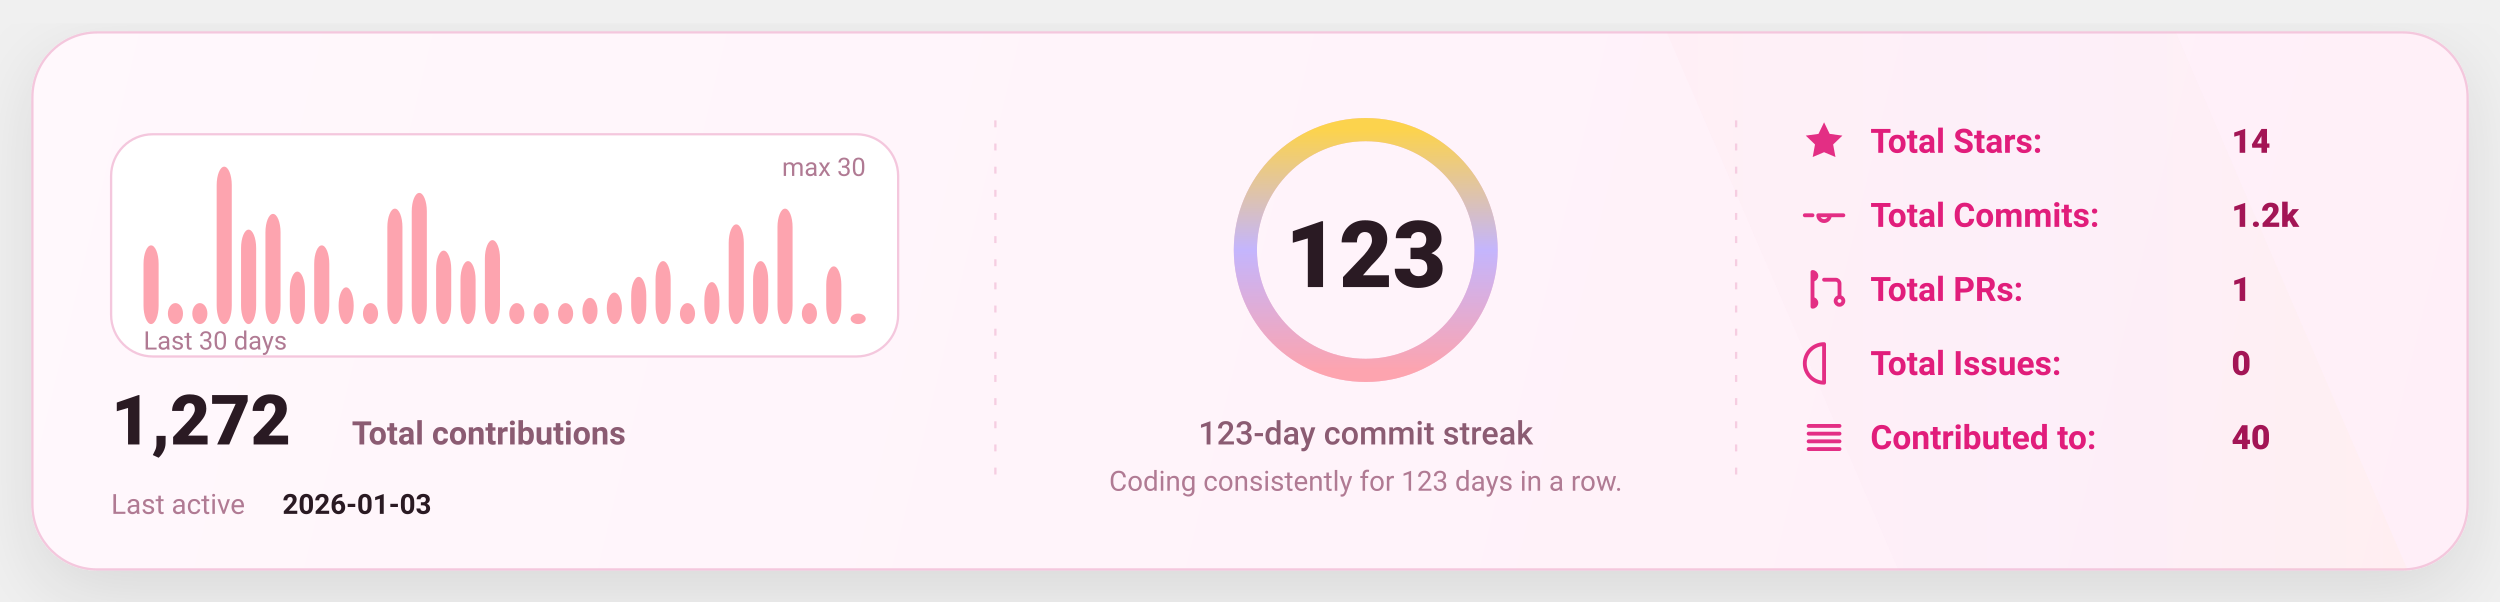
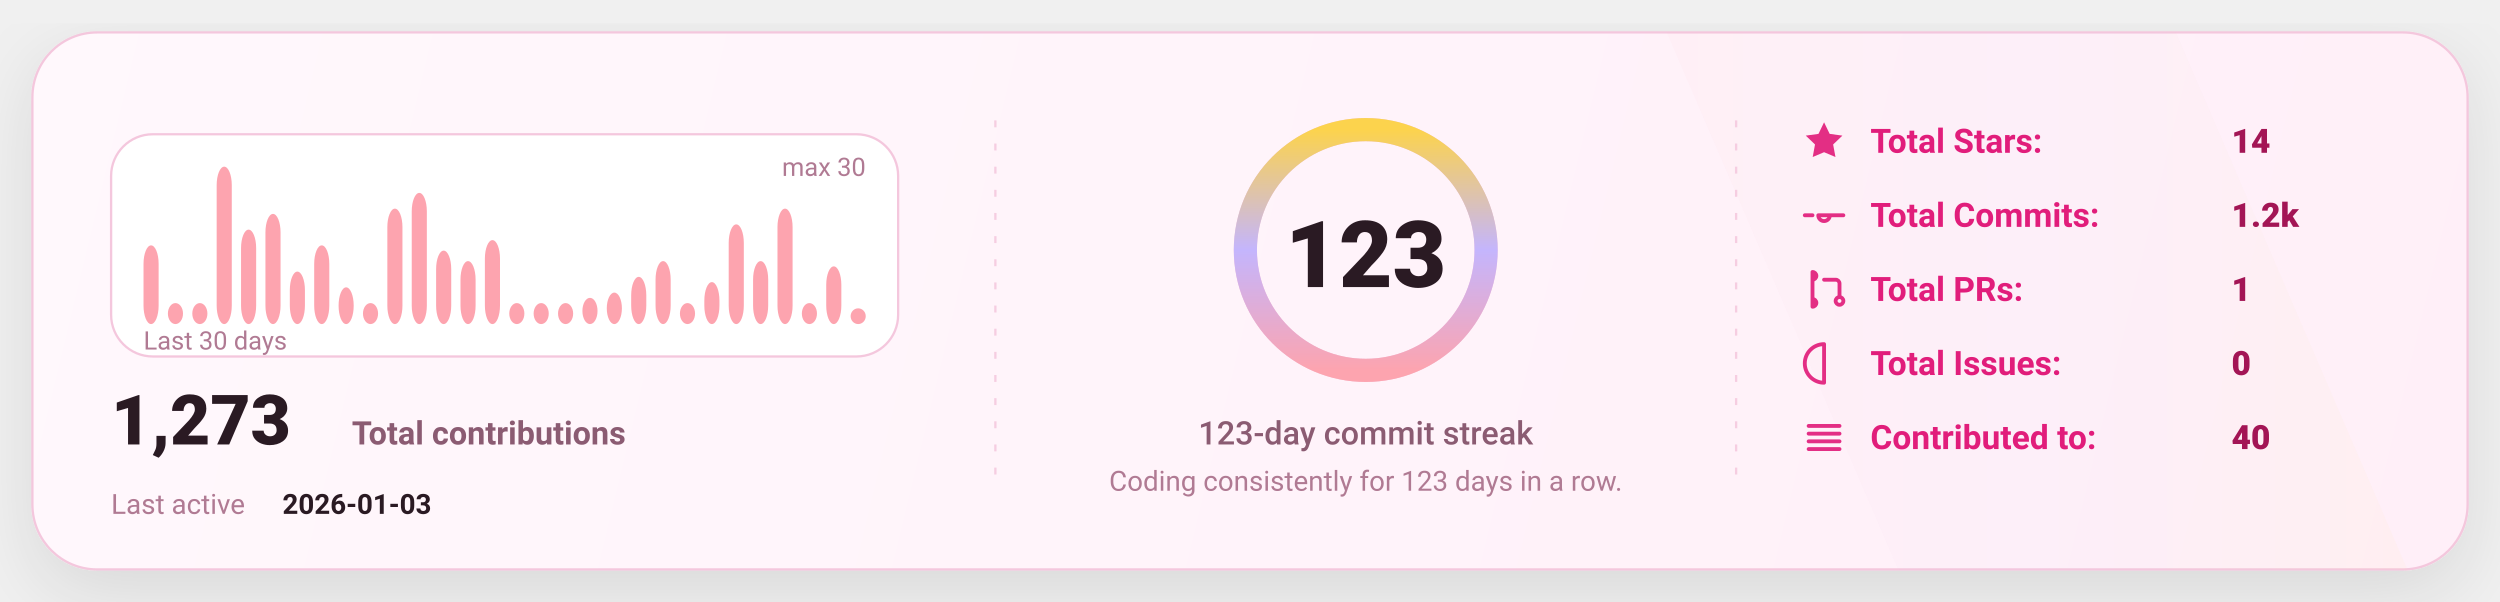
<svg xmlns="http://www.w3.org/2000/svg" width="1080" height="260" viewBox="0 0 1080 260" fill="none" role="img" aria-label="GitHub stats card">
  <defs>
    <linearGradient id="bg" x1="0" y1="0" x2="1080" y2="260" gradientUnits="userSpaceOnUse">
      <stop stop-color="#FFF8FC" />
      <stop offset="1" stop-color="#FFEFF8" />
    </linearGradient>
    <linearGradient id="accent" x1="0" y1="0" x2="1" y2="0">
      <stop offset="0" stop-color="#FDA4AF" />
      <stop offset="0.5" stop-color="#C4B5FD" />
      <stop offset="1" stop-color="#FCD34D" />
    </linearGradient>
    <linearGradient id="chartFill" x1="0" y1="0" x2="0" y2="1">
      <stop stop-color="#FDA4AF" stop-opacity="0.18" />
      <stop offset="1" stop-color="#FDA4AF" stop-opacity="0" />
    </linearGradient>
    <filter id="shadow" x="-20%" y="-20%" width="140%" height="140%">
      <feDropShadow dx="0" dy="10" stdDeviation="16" flood-color="#000000" flood-opacity="0.1" />
    </filter>
    <style>
      text { font-family: "Trebuchet MS","Verdana","Segoe UI",system-ui,-apple-system,Roboto; dominant-baseline: alphabetic; }
    </style>
  </defs>
  <rect x="14" y="14" width="1052" height="232" rx="28" fill="url(#bg)" stroke="#F4C7DD" stroke-width="1" filter="url(#shadow)" />
  <path d="M720 14     L940 14     L1040 246     L820 246 Z" fill="url(#accent)" opacity="0.04" />
  <line x1="430" y1="52" x2="430" y2="208" stroke="#F4C7DD" stroke-width="1" stroke-dasharray="3 7" opacity="0.85" />
  <line x1="430" y1="52" x2="430" y2="208" stroke="url(#accent)" stroke-width="1.4" stroke-dasharray="2 7" opacity="0.65" />
  <line x1="750" y1="52" x2="750" y2="208" stroke="#F4C7DD" stroke-width="1" stroke-dasharray="3 7" opacity="0.85" />
  <line x1="750" y1="52" x2="750" y2="208" stroke="url(#accent)" stroke-width="1.4" stroke-dasharray="2 7" opacity="0.65" />
  <g transform="translate(48,58)">
    <rect x="0" y="0" width="340" height="96" rx="18" fill="#FFFFFF" stroke="#F4C7DD" />
    <rect x="14.00" y="48.00" width="6.53" height="34.00" rx="8.00" fill="#FDA4AF" />
    <rect x="24.53" y="72.93" width="6.53" height="9.07" rx="8.00" fill="#FDA4AF" />
    <rect x="35.07" y="72.93" width="6.53" height="9.07" rx="8.00" fill="#FDA4AF" />
    <rect x="45.60" y="14.00" width="6.53" height="68.00" rx="8.00" fill="#FDA4AF" />
    <rect x="56.13" y="41.20" width="6.53" height="40.80" rx="8.00" fill="#FDA4AF" />
    <rect x="66.67" y="34.40" width="6.53" height="47.60" rx="8.00" fill="#FDA4AF" />
    <rect x="77.20" y="59.33" width="6.53" height="22.67" rx="8.00" fill="#FDA4AF" />
    <rect x="87.73" y="48.00" width="6.53" height="34.00" rx="8.00" fill="#FDA4AF" />
    <rect x="98.27" y="66.13" width="6.53" height="15.87" rx="8.00" fill="#FDA4AF" />
    <rect x="108.80" y="72.93" width="6.53" height="9.07" rx="8.00" fill="#FDA4AF" />
    <rect x="119.33" y="32.13" width="6.53" height="49.87" rx="8.00" fill="#FDA4AF" />
    <rect x="129.87" y="25.33" width="6.53" height="56.67" rx="8.00" fill="#FDA4AF" />
    <rect x="140.40" y="50.27" width="6.53" height="31.73" rx="8.00" fill="#FDA4AF" />
    <rect x="150.93" y="54.80" width="6.53" height="27.20" rx="8.00" fill="#FDA4AF" />
    <rect x="161.47" y="45.73" width="6.53" height="36.27" rx="8.00" fill="#FDA4AF" />
    <rect x="172.00" y="72.93" width="6.53" height="9.07" rx="8.00" fill="#FDA4AF" />
    <rect x="182.53" y="72.93" width="6.53" height="9.07" rx="8.00" fill="#FDA4AF" />
    <rect x="193.07" y="72.93" width="6.53" height="9.07" rx="8.00" fill="#FDA4AF" />
    <rect x="203.60" y="70.67" width="6.53" height="11.33" rx="8.00" fill="#FDA4AF" />
    <rect x="214.13" y="68.40" width="6.53" height="13.60" rx="8.00" fill="#FDA4AF" />
    <rect x="224.67" y="61.60" width="6.53" height="20.40" rx="8.00" fill="#FDA4AF" />
    <rect x="235.20" y="54.80" width="6.53" height="27.20" rx="8.00" fill="#FDA4AF" />
    <rect x="245.73" y="72.93" width="6.53" height="9.07" rx="8.00" fill="#FDA4AF" />
    <rect x="256.27" y="63.87" width="6.53" height="18.13" rx="8.00" fill="#FDA4AF" />
    <rect x="266.80" y="38.93" width="6.53" height="43.07" rx="8.00" fill="#FDA4AF" />
    <rect x="277.33" y="54.80" width="6.53" height="27.20" rx="8.00" fill="#FDA4AF" />
    <rect x="287.87" y="32.13" width="6.53" height="49.87" rx="8.00" fill="#FDA4AF" />
    <rect x="298.40" y="72.93" width="6.53" height="9.07" rx="8.00" fill="#FDA4AF" />
    <rect x="308.93" y="57.07" width="6.53" height="24.93" rx="8.00" fill="#FDA4AF" />
-     <rect x="319.47" y="77.47" width="6.53" height="4.53" rx="8.00" fill="#FDA4AF" />
+     <rect x="319.47" y="75.20" width="6.53" height="6.80" rx="8.00" fill="#FDA4AF" />
    <text x="14" y="93.00" fill="#B07A93" font-size="11">
      Last 30 days
    </text>
    <text x="326.00" y="18" text-anchor="end" fill="#B07A93" font-size="11">
      max 30
    </text>
    <g transform="translate(0,134)">
      <text x="0" y="0" fill="#2A1A23" font-size="30" font-weight="820">
-         1,272
+         1,273
      </text>
      <text x="104" y="0" fill="#8B5B72" font-size="14" font-weight="650">
        Total contributions
      </text>
      <text x="0" y="30" fill="#B07A93" font-size="12">
        Last active
      </text>
      <text x="74" y="30" fill="#2A1A23" font-size="12" font-weight="700">
        2026-01-03
      </text>
    </g>
  </g>
  <g>
    <circle cx="590" cy="108" r="52" stroke="#F4C7DD" stroke-width="10" />
    <circle cx="590" cy="108" r="52" stroke="url(#accent)" stroke-width="10" stroke-linecap="round" stroke-dasharray="326.73 326.73" transform="rotate(-90 590 108)" />
    <text x="590" y="124.00" text-anchor="middle" fill="#2A1A23" font-size="40" font-weight="900">
      123
    </text>
    <text x="590" y="192.00" text-anchor="middle" fill="#8B5B72" font-size="14" font-weight="450">
      123-day commit streak
    </text>
    <text x="590" y="212.00" text-anchor="middle" fill="#B07A93" font-size="12" font-weight="420">
      Coding consistently for 123 days in a row.
    </text>
  </g>
  <g transform="translate(778,66)">
    <g transform="translate(0,0)">
      <g transform="translate(0,-15)">
        <svg x="0" y="0" width="20" height="20" viewBox="0 0 24 24" fill="none">
          <path d="M12 2.2l2.9 6 6.6.9-4.8 4.6 1.2 6.5L12 17.7 6.1 20.2l1.2-6.5-4.8-4.6 6.6-.9L12 2.2z" fill="#E11D7B" opacity="0.92" />
        </svg>
      </g>
      <text x="30" y="0" fill="#E11D7B" font-size="14.5" font-weight="650">
            Total Stars:
          </text>
      <text x="186" y="0" fill="#A31555" font-size="14.5" font-weight="850">
            14
          </text>
    </g>
    <g transform="translate(0,32)">
      <g transform="translate(0,-15)">
        <svg x="0" y="0" width="20" height="20" viewBox="0 0 24 24" fill="none">
          <path d="M9 12a3 3 0 1 0 6 0Zm-7 0h4m8 0h8" stroke="#E11D7B" stroke-width="2" stroke-linecap="round" stroke-linejoin="round" opacity="0.92" />
        </svg>
      </g>
      <text x="30" y="0" fill="#E11D7B" font-size="14.5" font-weight="650">
            Total Commits:
          </text>
      <text x="186" y="0" fill="#A31555" font-size="14.5" font-weight="850">
            1.2k
          </text>
    </g>
    <g transform="translate(0,64)">
      <g transform="translate(0,-15)">
        <svg x="0" y="0" width="20" height="20" viewBox="0 0 24 24" fill="none">
          <path d="M6 4v16m0-13a2 2 0 1 0 0-4Zm0 14a2 2 0 1 0 0-4Zm6-14h6a2 2 0 0 1 2 2v7m0 0a2 2 0 1 0 0 4 2 2 0 0 0 0-4Z" stroke="#E11D7B" stroke-width="2" stroke-linecap="round" stroke-linejoin="round" opacity="0.92" />
        </svg>
      </g>
      <text x="30" y="0" fill="#E11D7B" font-size="14.5" font-weight="650">
            Total PRs:
          </text>
      <text x="186" y="0" fill="#A31555" font-size="14.5" font-weight="850">
            1
          </text>
    </g>
    <g transform="translate(0,96)">
      <g transform="translate(0,-15)">
        <svg x="0" y="0" width="20" height="20" viewBox="0 0 24 24" fill="none">
          <path d="M12 2a10 10 0 1 0 0 20Zm0 6v6m0 4h.01" stroke="#E11D7B" stroke-width="2" stroke-linecap="round" stroke-linejoin="round" opacity="0.92" />
        </svg>
      </g>
      <text x="30" y="0" fill="#E11D7B" font-size="14.5" font-weight="650">
            Total Issues:
          </text>
      <text x="186" y="0" fill="#A31555" font-size="14.5" font-weight="850">
            0
          </text>
    </g>
    <g transform="translate(0,128)">
      <g transform="translate(0,-15)">
        <svg x="0" y="0" width="20" height="20" viewBox="0 0 24 24" fill="none">
          <path d="M4 6h16M4 10h16M4 14h16M4 18h16" stroke="#E11D7B" stroke-width="2" stroke-linecap="round" stroke-linejoin="round" opacity="0.92" />
        </svg>
      </g>
      <text x="30" y="0" fill="#E11D7B" font-size="14.5" font-weight="650">
            Contributed to:
          </text>
      <text x="186" y="0" fill="#A31555" font-size="14.5" font-weight="850">
            40
          </text>
    </g>
  </g>
</svg>
